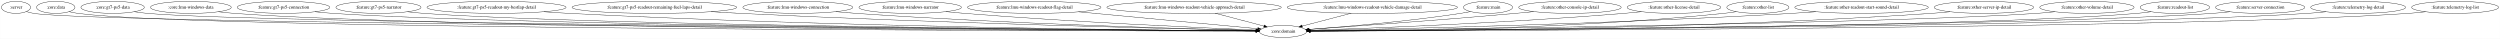
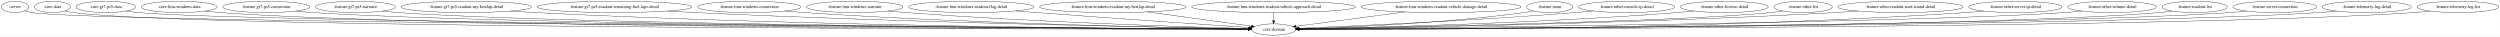
- <svg xmlns="http://www.w3.org/2000/svg" width="7476pt" height="116pt" viewBox="0.00 0.00 7475.53 116.00">
+ <svg xmlns="http://www.w3.org/2000/svg" width="7961pt" height="116pt" viewBox="0.00 0.00 7960.53 116.00">
  <g id="graph0" class="graph" transform="scale(1 1) rotate(0) translate(4 112)">
-     <polygon fill="white" stroke="transparent" points="-4,4 -4,-112 7471.53,-112 7471.53,4 -4,4" />
+     <polygon fill="white" stroke="transparent" points="-4,4 -4,-112 7956.53,-112 7956.53,4 -4,4" />
    <g id="node1" class="node">
      <ellipse fill="none" stroke="black" cx="43.55" cy="-90" rx="43.59" ry="18" />
      <text text-anchor="middle" x="43.55" y="-86.3" font-family="Times,serif" font-size="14.00">:server</text>
    </g>
    <g id="node2" class="node">
-       <ellipse fill="none" stroke="black" cx="3832.55" cy="-18" rx="70.69" ry="18" />
-       <text text-anchor="middle" x="3832.55" y="-14.3" font-family="Times,serif" font-size="14.00">:core:domain</text>
+       <ellipse fill="none" stroke="black" cx="4051.55" cy="-18" rx="70.69" ry="18" />
+       <text text-anchor="middle" x="4051.55" y="-14.3" font-family="Times,serif" font-size="14.00">:core:domain</text>
    </g>
    <g id="edge1" class="edge">
-       <path fill="none" stroke="black" d="M74.84,-77.28C81.88,-75.11 89.39,-73.17 96.55,-72 282.95,-41.48 3223.74,-22.62 3751.7,-19.47" />
-       <polygon fill="black" stroke="black" points="3751.91,-22.97 3761.89,-19.41 3751.87,-15.97 3751.91,-22.97" />
+       <path fill="none" stroke="black" d="M74.56,-77.36C81.68,-75.16 89.3,-73.18 96.55,-72 294.41,-39.68 3423.54,-22.22 3970.34,-19.41" />
+       <polygon fill="black" stroke="black" points="3970.52,-22.9 3980.5,-19.35 3970.49,-15.9 3970.52,-22.9" />
    </g>
    <g id="node3" class="node">
      <ellipse fill="none" stroke="black" cx="162.55" cy="-90" rx="57.39" ry="18" />
      <text text-anchor="middle" x="162.55" y="-86.3" font-family="Times,serif" font-size="14.00">:core:data</text>
    </g>
    <g id="edge2" class="edge">
-       <path fill="none" stroke="black" d="M202.73,-77.03C211.19,-74.97 220.1,-73.13 228.55,-72 587.92,-23.77 3250.85,-19.43 3751.52,-19.04" />
-       <polygon fill="black" stroke="black" points="3751.55,-22.54 3761.55,-19.03 3751.55,-15.54 3751.55,-22.54" />
+       <path fill="none" stroke="black" d="M202.73,-77.03C211.19,-74.97 220.1,-73.13 228.55,-72 610.99,-20.84 3452.57,-18.89 3970.61,-18.96" />
+       <polygon fill="black" stroke="black" points="3970.62,-22.46 3980.62,-18.97 3970.62,-15.46 3970.62,-22.46" />
    </g>
    <g id="node4" class="node">
      <ellipse fill="none" stroke="black" cx="332.55" cy="-90" rx="94.78" ry="18" />
      <text text-anchor="middle" x="332.55" y="-86.3" font-family="Times,serif" font-size="14.00">:core:gt7-ps5-data</text>
    </g>
    <g id="edge3" class="edge">
-       <path fill="none" stroke="black" d="M397.55,-76.87C410.43,-74.9 423.88,-73.13 436.55,-72 775.79,-41.79 3268.76,-22.94 3751.67,-19.55" />
-       <polygon fill="black" stroke="black" points="3751.71,-23.05 3761.69,-19.48 3751.66,-16.05 3751.71,-23.05" />
+       <path fill="none" stroke="black" d="M397.55,-76.86C410.43,-74.89 423.88,-73.12 436.55,-72 798.93,-39.9 3469.85,-22.47 3970.72,-19.47" />
+       <polygon fill="black" stroke="black" points="3970.78,-22.97 3980.76,-19.41 3970.74,-15.97 3970.78,-22.97" />
    </g>
    <g id="node5" class="node">
      <ellipse fill="none" stroke="black" cx="566.55" cy="-90" rx="120.78" ry="18" />
      <text text-anchor="middle" x="566.55" y="-86.3" font-family="Times,serif" font-size="14.00">:core:lmu-windows-data</text>
    </g>
    <g id="edge4" class="edge">
-       <path fill="none" stroke="black" d="M648.93,-76.8C664.7,-74.87 681.11,-73.14 696.55,-72 1316.19,-26.4 3323.16,-19.98 3751.6,-19.13" />
-       <polygon fill="black" stroke="black" points="3751.74,-22.63 3761.73,-19.11 3751.72,-15.63 3751.74,-22.63" />
+       <path fill="none" stroke="black" d="M648.93,-76.79C664.7,-74.86 681.11,-73.13 696.55,-72 1362.17,-23.38 3524.01,-19.34 3970.44,-19.02" />
+       <polygon fill="black" stroke="black" points="3970.67,-22.52 3980.66,-19.02 3970.66,-15.52 3970.67,-22.52" />
    </g>
    <g id="node6" class="node">
      <ellipse fill="none" stroke="black" cx="843.55" cy="-90" rx="138.38" ry="18" />
      <text text-anchor="middle" x="843.55" y="-86.3" font-family="Times,serif" font-size="14.00">:feature:gt7-ps5-connection</text>
    </g>
    <g id="edge5" class="edge">
-       <path fill="none" stroke="black" d="M937.77,-76.81C955.6,-74.89 974.13,-73.16 991.55,-72 1549.56,-34.83 3347.68,-21.93 3751.52,-19.46" />
-       <polygon fill="black" stroke="black" points="3751.67,-22.96 3761.65,-19.4 3751.63,-15.96 3751.67,-22.96" />
+       <path fill="none" stroke="black" d="M937.77,-76.79C955.6,-74.87 974.13,-73.15 991.55,-72 1595.53,-32.18 3548.3,-21.26 3970.55,-19.34" />
+       <polygon fill="black" stroke="black" points="3970.85,-22.84 3980.83,-19.29 3970.82,-15.84 3970.85,-22.84" />
    </g>
    <g id="node7" class="node">
      <ellipse fill="none" stroke="black" cx="1127.55" cy="-90" rx="127.28" ry="18" />
      <text text-anchor="middle" x="1127.55" y="-86.3" font-family="Times,serif" font-size="14.00">:feature:gt7-ps5-narrator</text>
    </g>
    <g id="edge6" class="edge">
-       <path fill="none" stroke="black" d="M1214.48,-76.77C1230.75,-74.87 1247.65,-73.15 1263.55,-72 1764.53,-35.62 3372.08,-22.23 3751.68,-19.54" />
-       <polygon fill="black" stroke="black" points="3751.77,-23.04 3761.75,-19.47 3751.72,-16.04 3751.77,-23.04" />
+       <path fill="none" stroke="black" d="M1214.11,-76.79C1230.5,-74.88 1247.53,-73.15 1263.55,-72 1810.36,-32.74 3571.83,-21.46 3970.72,-19.39" />
+       <polygon fill="black" stroke="black" points="3970.75,-22.89 3980.73,-19.33 3970.71,-15.89 3970.75,-22.89" />
    </g>
    <g id="node8" class="node">
      <ellipse fill="none" stroke="black" cx="1480.55" cy="-90" rx="207.96" ry="18" />
      <text text-anchor="middle" x="1480.55" y="-86.3" font-family="Times,serif" font-size="14.00">:feature:gt7-ps5-readout-my-bestlap-detail</text>
    </g>
    <g id="edge7" class="edge">
-       <path fill="none" stroke="black" d="M1622.3,-76.8C1647.35,-74.96 1673.2,-73.25 1697.55,-72 2497.65,-30.76 3468.14,-21.38 3751.36,-19.46" />
-       <polygon fill="black" stroke="black" points="3751.56,-22.95 3761.54,-19.39 3751.52,-15.95 3751.56,-22.95" />
+       <path fill="none" stroke="black" d="M1622.01,-76.77C1647.15,-74.93 1673.11,-73.23 1697.55,-72 2587.73,-27.14 3669.19,-20.25 3970.34,-19.19" />
+       <polygon fill="black" stroke="black" points="3970.73,-22.69 3980.72,-19.16 3970.71,-15.69 3970.73,-22.69" />
    </g>
    <g id="node9" class="node">
      <ellipse fill="none" stroke="black" cx="1952.55" cy="-90" rx="246.16" ry="18" />
      <text text-anchor="middle" x="1952.55" y="-86.3" font-family="Times,serif" font-size="14.00">:feature:gt7-ps5-readout-remaining-fuel-laps-detail</text>
    </g>
    <g id="edge8" class="edge">
-       <path fill="none" stroke="black" d="M2122.22,-76.93C2151.02,-75.11 2180.63,-73.38 2208.55,-72 2800.58,-42.69 3514.85,-25.79 3751.82,-20.67" />
-       <polygon fill="black" stroke="black" points="3752.15,-24.17 3762.07,-20.45 3752,-17.17 3752.15,-24.17" />
+       <path fill="none" stroke="black" d="M2121.53,-76.88C2150.54,-75.05 2180.4,-73.34 2208.55,-72 2889.68,-39.6 3713.42,-24.42 3970.77,-20.24" />
+       <polygon fill="black" stroke="black" points="3970.84,-23.74 3980.78,-20.08 3970.72,-16.74 3970.84,-23.74" />
    </g>
    <g id="node10" class="node">
      <ellipse fill="none" stroke="black" cx="2381.55" cy="-90" rx="164.37" ry="18" />
      <text text-anchor="middle" x="2381.55" y="-86.3" font-family="Times,serif" font-size="14.00">:feature:lmu-windows-connection</text>
    </g>
    <g id="edge9" class="edge">
-       <path fill="none" stroke="black" d="M2495.19,-76.97C2515.28,-75.11 2536.02,-73.36 2555.55,-72 3007.29,-40.58 3550.31,-25.57 3752.01,-20.78" />
-       <polygon fill="black" stroke="black" points="3752.3,-24.27 3762.22,-20.54 3752.14,-17.28 3752.3,-24.27" />
+       <path fill="none" stroke="black" d="M2494.72,-76.92C2514.95,-75.05 2535.86,-73.31 2555.55,-72 3095.37,-36.1 3746.5,-23.54 3970.94,-20.1" />
+       <polygon fill="black" stroke="black" points="3971.04,-23.6 3980.99,-19.95 3970.93,-16.6 3971.04,-23.6" />
    </g>
    <g id="node11" class="node">
      <ellipse fill="none" stroke="black" cx="2717.55" cy="-90" rx="153.27" ry="18" />
      <text text-anchor="middle" x="2717.55" y="-86.3" font-family="Times,serif" font-size="14.00">:feature:lmu-windows-narrator</text>
    </g>
    <g id="edge10" class="edge">
-       <path fill="none" stroke="black" d="M2824.23,-77.05C2842.66,-75.21 2861.65,-73.44 2879.55,-72 3202.8,-46.07 3588.76,-28.81 3752.64,-22.12" />
-       <polygon fill="black" stroke="black" points="3753.26,-25.6 3763.11,-21.69 3752.98,-18.6 3753.26,-25.6" />
+       <path fill="none" stroke="black" d="M2823.78,-76.94C2842.35,-75.09 2861.5,-73.35 2879.55,-72 3289.4,-41.26 3781.31,-26.05 3971.27,-20.99" />
+       <polygon fill="black" stroke="black" points="3971.54,-24.48 3981.45,-20.72 3971.36,-17.48 3971.54,-24.48" />
    </g>
    <g id="node12" class="node">
      <ellipse fill="none" stroke="black" cx="3088.55" cy="-90" rx="199.56" ry="18" />
      <text text-anchor="middle" x="3088.55" y="-86.3" font-family="Times,serif" font-size="14.00">:feature:lmu-windows-readout-flag-detail</text>
    </g>
    <g id="edge11" class="edge">
-       <path fill="none" stroke="black" d="M3221.13,-76.53C3377.17,-61.84 3630.92,-37.97 3756.78,-26.13" />
-       <polygon fill="black" stroke="black" points="3757.46,-29.58 3767.09,-25.16 3756.81,-22.61 3757.46,-29.58" />
+       <path fill="none" stroke="black" d="M3229.9,-77.29C3252.52,-75.48 3275.68,-73.66 3297.55,-72 3544.31,-53.29 3836.69,-33.39 3973.56,-24.2" />
+       <polygon fill="black" stroke="black" points="3974.2,-27.66 3983.94,-23.5 3973.73,-20.68 3974.2,-27.66" />
    </g>
    <g id="node13" class="node">
-       <ellipse fill="none" stroke="black" cx="3566.55" cy="-90" rx="260.75" ry="18" />
-       <text text-anchor="middle" x="3566.55" y="-86.3" font-family="Times,serif" font-size="14.00">:feature:lmu-windows-readout-vehicle-approach-detail</text>
+       <ellipse fill="none" stroke="black" cx="3539.55" cy="-90" rx="233.16" ry="18" />
+       <text text-anchor="middle" x="3539.55" y="-86.3" font-family="Times,serif" font-size="14.00">:feature:lmu-windows-readout-my-bestlap-detail</text>
    </g>
    <g id="edge12" class="edge">
-       <path fill="none" stroke="black" d="M3629.25,-72.5C3673.56,-60.84 3732.49,-45.33 3775.49,-34.01" />
-       <polygon fill="black" stroke="black" points="3776.46,-37.38 3785.24,-31.45 3774.68,-30.61 3776.46,-37.38" />
+       <path fill="none" stroke="black" d="M3648.75,-74.07C3749.04,-60.36 3894.73,-40.44 3980.64,-28.69" />
+       <polygon fill="black" stroke="black" points="3981.13,-32.16 3990.56,-27.34 3980.18,-25.22 3981.13,-32.16" />
    </g>
    <g id="node14" class="node">
-       <ellipse fill="none" stroke="black" cx="4099.55" cy="-90" rx="254.55" ry="18" />
-       <text text-anchor="middle" x="4099.55" y="-86.3" font-family="Times,serif" font-size="14.00">:feature:lmu-windows-readout-vehicle-damage-detail</text>
+       <ellipse fill="none" stroke="black" cx="4051.55" cy="-90" rx="260.75" ry="18" />
+       <text text-anchor="middle" x="4051.55" y="-86.3" font-family="Times,serif" font-size="14.00">:feature:lmu-windows-readout-vehicle-approach-detail</text>
    </g>
    <g id="edge13" class="edge">
-       <path fill="none" stroke="black" d="M4036.61,-72.5C3992.13,-60.84 3932.98,-45.33 3889.81,-34.01" />
-       <polygon fill="black" stroke="black" points="3890.59,-30.6 3880.03,-31.45 3888.82,-37.37 3890.59,-30.6" />
+       <path fill="none" stroke="black" d="M4051.55,-71.7C4051.55,-63.98 4051.55,-54.71 4051.55,-46.11" />
+       <polygon fill="black" stroke="black" points="4055.05,-46.1 4051.55,-36.1 4048.05,-46.1 4055.05,-46.1" />
    </g>
    <g id="node15" class="node">
-       <ellipse fill="none" stroke="black" cx="4445.55" cy="-90" rx="73.39" ry="18" />
-       <text text-anchor="middle" x="4445.55" y="-86.3" font-family="Times,serif" font-size="14.00">:feature:main</text>
+       <ellipse fill="none" stroke="black" cx="4584.55" cy="-90" rx="254.55" ry="18" />
+       <text text-anchor="middle" x="4584.55" y="-86.3" font-family="Times,serif" font-size="14.00">:feature:lmu-windows-readout-vehicle-damage-detail</text>
    </g>
    <g id="edge14" class="edge">
-       <path fill="none" stroke="black" d="M4393.2,-77.29C4383.38,-75.34 4373.17,-73.47 4363.55,-72 4203.35,-47.47 4014.16,-31.72 3910.39,-24.2" />
-       <polygon fill="black" stroke="black" points="3910.53,-20.7 3900.31,-23.48 3910.03,-27.68 3910.53,-20.7" />
+       <path fill="none" stroke="black" d="M4469.55,-73.9C4364.2,-60.06 4211.56,-40.02 4122.84,-28.36" />
+       <polygon fill="black" stroke="black" points="4123.25,-24.89 4112.88,-27.05 4122.33,-31.83 4123.25,-24.89" />
    </g>
    <g id="node16" class="node">
-       <ellipse fill="none" stroke="black" cx="4690.55" cy="-90" rx="153.27" ry="18" />
-       <text text-anchor="middle" x="4690.55" y="-86.3" font-family="Times,serif" font-size="14.00">:feature:other-console-ip-detail</text>
+       <ellipse fill="none" stroke="black" cx="4930.55" cy="-90" rx="73.39" ry="18" />
+       <text text-anchor="middle" x="4930.55" y="-86.3" font-family="Times,serif" font-size="14.00">:feature:main</text>
    </g>
    <g id="edge15" class="edge">
-       <path fill="none" stroke="black" d="M4581.87,-77.24C4563.73,-75.4 4545.12,-73.59 4527.55,-72 4303.72,-51.8 4038.87,-33.01 3910.32,-24.22" />
-       <polygon fill="black" stroke="black" points="3910.39,-20.72 3900.18,-23.53 3909.92,-27.7 3910.39,-20.72" />
+       <path fill="none" stroke="black" d="M4878.68,-77.12C4868.72,-75.16 4858.34,-73.33 4848.55,-72 4588.06,-36.51 4276.31,-24.52 4132.06,-20.68" />
+       <polygon fill="black" stroke="black" points="4132.06,-17.18 4121.97,-20.42 4131.88,-24.18 4132.06,-17.18" />
    </g>
    <g id="node17" class="node">
-       <ellipse fill="none" stroke="black" cx="5001.55" cy="-90" rx="139.98" ry="18" />
-       <text text-anchor="middle" x="5001.55" y="-86.3" font-family="Times,serif" font-size="14.00">:feature:other-license-detail</text>
+       <ellipse fill="none" stroke="black" cx="5175.55" cy="-90" rx="153.27" ry="18" />
+       <text text-anchor="middle" x="5175.55" y="-86.3" font-family="Times,serif" font-size="14.00">:feature:other-console-ip-detail</text>
    </g>
    <g id="edge16" class="edge">
-       <path fill="none" stroke="black" d="M4904.25,-77.02C4887.04,-75.16 4869.28,-73.39 4852.55,-72 4503.16,-43.02 4085.05,-27.19 3912.77,-21.48" />
-       <polygon fill="black" stroke="black" points="3912.63,-17.98 3902.52,-21.15 3912.4,-24.97 3912.63,-17.98" />
+       <path fill="none" stroke="black" d="M5068.21,-77.05C5049.66,-75.2 5030.56,-73.43 5012.55,-72 4685.84,-45.97 4295.62,-28.71 4131.01,-22.07" />
+       <polygon fill="black" stroke="black" points="4131.1,-18.57 4120.97,-21.66 4130.82,-25.56 4131.1,-18.57" />
    </g>
    <g id="node18" class="node">
-       <ellipse fill="none" stroke="black" cx="5252.55" cy="-90" rx="92.88" ry="18" />
-       <text text-anchor="middle" x="5252.55" y="-86.3" font-family="Times,serif" font-size="14.00">:feature:other-list</text>
+       <ellipse fill="none" stroke="black" cx="5486.55" cy="-90" rx="139.98" ry="18" />
+       <text text-anchor="middle" x="5486.55" y="-86.3" font-family="Times,serif" font-size="14.00">:feature:other-license-detail</text>
    </g>
    <g id="edge17" class="edge">
-       <path fill="none" stroke="black" d="M5187.96,-76.99C5175.58,-75.04 5162.69,-73.25 5150.55,-72 4684.03,-23.93 4120.45,-18.85 3913.66,-18.74" />
-       <polygon fill="black" stroke="black" points="3913.49,-15.24 3903.49,-18.74 3913.49,-22.24 3913.49,-15.24" />
+       <path fill="none" stroke="black" d="M5390.06,-76.96C5372.6,-75.08 5354.55,-73.32 5337.55,-72 4882.62,-36.72 4335.22,-24 4132.32,-20.3" />
+       <polygon fill="black" stroke="black" points="4132.11,-16.79 4122.05,-20.11 4131.99,-23.79 4132.11,-16.79" />
    </g>
    <g id="node19" class="node">
-       <ellipse fill="none" stroke="black" cx="5562.55" cy="-90" rx="199.56" ry="18" />
-       <text text-anchor="middle" x="5562.55" y="-86.3" font-family="Times,serif" font-size="14.00">:feature:other-readout-start-sound-detail</text>
+       <ellipse fill="none" stroke="black" cx="5737.55" cy="-90" rx="92.88" ry="18" />
+       <text text-anchor="middle" x="5737.55" y="-86.3" font-family="Times,serif" font-size="14.00">:feature:other-list</text>
    </g>
    <g id="edge18" class="edge">
-       <path fill="none" stroke="black" d="M5425.55,-76.89C5401.89,-75.06 5377.51,-73.34 5354.55,-72 4804.09,-39.94 4140.44,-24.94 3913.31,-20.48" />
-       <polygon fill="black" stroke="black" points="3913.22,-16.98 3903.15,-20.29 3913.08,-23.98 3913.22,-16.98" />
+       <path fill="none" stroke="black" d="M5673.24,-76.96C5660.77,-75 5647.78,-73.22 5635.55,-72 5339.23,-42.48 4411.61,-24.99 4132.07,-20.29" />
+       <polygon fill="black" stroke="black" points="4132.06,-16.79 4122,-20.12 4131.94,-23.79 4132.06,-16.79" />
    </g>
    <g id="node20" class="node">
-       <ellipse fill="none" stroke="black" cx="5928.55" cy="-90" rx="148.67" ry="18" />
-       <text text-anchor="middle" x="5928.55" y="-86.3" font-family="Times,serif" font-size="14.00">:feature:other-server-ip-detail</text>
+       <ellipse fill="none" stroke="black" cx="6047.55" cy="-90" rx="199.56" ry="18" />
+       <text text-anchor="middle" x="6047.55" y="-86.3" font-family="Times,serif" font-size="14.00">:feature:other-readout-start-sound-detail</text>
    </g>
    <g id="edge19" class="edge">
-       <path fill="none" stroke="black" d="M5826.88,-76.78C5808.49,-74.92 5789.46,-73.21 5771.55,-72 5052.48,-23.32 4180.53,-18.99 3913.87,-18.88" />
-       <polygon fill="black" stroke="black" points="3913.51,-15.38 3903.51,-18.88 3913.51,-22.38 3913.51,-15.38" />
+       <path fill="none" stroke="black" d="M5911.12,-76.83C5887.27,-75 5862.7,-73.29 5839.55,-72 5181.24,-35.37 4385.08,-23.04 4132.49,-19.9" />
+       <polygon fill="black" stroke="black" points="4132.34,-16.4 4122.3,-19.78 4132.26,-23.4 4132.34,-16.4" />
    </g>
    <g id="node21" class="node">
-       <ellipse fill="none" stroke="black" cx="6236.55" cy="-90" rx="141.07" ry="18" />
-       <text text-anchor="middle" x="6236.55" y="-86.3" font-family="Times,serif" font-size="14.00">:feature:other-volume-detail</text>
+       <ellipse fill="none" stroke="black" cx="6413.55" cy="-90" rx="148.67" ry="18" />
+       <text text-anchor="middle" x="6413.55" y="-86.3" font-family="Times,serif" font-size="14.00">:feature:other-server-ip-detail</text>
    </g>
    <g id="edge20" class="edge">
-       <path fill="none" stroke="black" d="M6140.24,-76.8C6122.41,-74.9 6103.93,-73.19 6086.55,-72 5651.02,-42.26 4263.32,-24.11 3913.31,-19.93" />
-       <polygon fill="black" stroke="black" points="3913.3,-16.43 3903.26,-19.81 3913.22,-23.43 3913.3,-16.43" />
+       <path fill="none" stroke="black" d="M6312.31,-76.78C6293.78,-74.9 6274.6,-73.19 6256.55,-72 5428.57,-17.32 4422.39,-17.23 4132.96,-18.5" />
+       <polygon fill="black" stroke="black" points="4132.54,-15 4122.56,-18.54 4132.57,-22 4132.54,-15" />
    </g>
    <g id="node22" class="node">
-       <ellipse fill="none" stroke="black" cx="6499.55" cy="-90" rx="103.98" ry="18" />
-       <text text-anchor="middle" x="6499.55" y="-86.3" font-family="Times,serif" font-size="14.00">:feature:readout-list</text>
+       <ellipse fill="none" stroke="black" cx="6721.55" cy="-90" rx="141.07" ry="18" />
+       <text text-anchor="middle" x="6721.55" y="-86.3" font-family="Times,serif" font-size="14.00">:feature:other-volume-detail</text>
    </g>
    <g id="edge21" class="edge">
-       <path fill="none" stroke="black" d="M6428.28,-76.86C6414.47,-74.91 6400.09,-73.15 6386.55,-72 5889.11,-29.6 4291.32,-20.79 3913.28,-19.28" />
-       <polygon fill="black" stroke="black" points="3913.26,-15.78 3903.24,-19.24 3913.23,-22.78 3913.26,-15.78" />
+       <path fill="none" stroke="black" d="M6625.24,-76.76C6607.41,-74.87 6588.94,-73.17 6571.55,-72 6080.58,-39.09 4507.43,-23.1 4132.38,-19.7" />
+       <polygon fill="black" stroke="black" points="4132.19,-16.2 4122.16,-19.61 4132.12,-23.2 4132.19,-16.2" />
    </g>
    <g id="node23" class="node">
-       <ellipse fill="none" stroke="black" cx="6754.55" cy="-90" rx="133.48" ry="18" />
-       <text text-anchor="middle" x="6754.55" y="-86.3" font-family="Times,serif" font-size="14.00">:feature:server-connection</text>
+       <ellipse fill="none" stroke="black" cx="6984.55" cy="-90" rx="103.98" ry="18" />
+       <text text-anchor="middle" x="6984.55" y="-86.3" font-family="Times,serif" font-size="14.00">:feature:readout-list</text>
    </g>
    <g id="edge22" class="edge">
-       <path fill="none" stroke="black" d="M6663.77,-76.76C6646.78,-74.86 6629.14,-73.15 6612.55,-72 6067.48,-34.27 4312.69,-21.83 3913.76,-19.45" />
-       <polygon fill="black" stroke="black" points="3913.49,-15.95 3903.47,-19.39 3913.44,-22.95 3913.49,-15.95" />
+       <path fill="none" stroke="black" d="M6913.28,-76.84C6899.47,-74.89 6885.09,-73.14 6871.55,-72 6318.69,-25.42 4534.94,-19.78 4132.66,-19.09" />
+       <polygon fill="black" stroke="black" points="4132.57,-15.59 4122.57,-19.08 4132.56,-22.59 4132.57,-15.59" />
    </g>
    <g id="node24" class="node">
-       <ellipse fill="none" stroke="black" cx="7047.55" cy="-90" rx="141.88" ry="18" />
-       <text text-anchor="middle" x="7047.55" y="-86.3" font-family="Times,serif" font-size="14.00">:feature:telemetry-log-detail</text>
+       <ellipse fill="none" stroke="black" cx="7239.55" cy="-90" rx="133.48" ry="18" />
+       <text text-anchor="middle" x="7239.55" y="-86.3" font-family="Times,serif" font-size="14.00">:feature:server-connection</text>
    </g>
    <g id="edge23" class="edge">
-       <path fill="none" stroke="black" d="M6951,-76.75C6932.93,-74.85 6914.18,-73.14 6896.55,-72 6291.72,-32.81 4336.44,-21.4 3913.64,-19.36" />
-       <polygon fill="black" stroke="black" points="3913.37,-15.86 3903.35,-19.31 3913.33,-22.86 3913.37,-15.86" />
+       <path fill="none" stroke="black" d="M7148.77,-76.74C7131.78,-74.84 7114.14,-73.13 7097.55,-72 6496.58,-30.91 4553.57,-20.98 4132.51,-19.29" />
+       <polygon fill="black" stroke="black" points="4132.28,-15.79 4122.26,-19.25 4132.25,-22.79 4132.28,-15.79" />
    </g>
    <g id="node25" class="node">
-       <ellipse fill="none" stroke="black" cx="7337.55" cy="-90" rx="129.98" ry="18" />
-       <text text-anchor="middle" x="7337.55" y="-86.3" font-family="Times,serif" font-size="14.00">:feature:telemetry-log-list</text>
+       <ellipse fill="none" stroke="black" cx="7532.55" cy="-90" rx="141.88" ry="18" />
+       <text text-anchor="middle" x="7532.55" y="-86.3" font-family="Times,serif" font-size="14.00">:feature:telemetry-log-detail</text>
    </g>
    <g id="edge24" class="edge">
-       <path fill="none" stroke="black" d="M7249.07,-76.76C7232.32,-74.84 7214.92,-73.13 7198.55,-72 6530.36,-26.01 4360.6,-19.89 3913.55,-19.11" />
-       <polygon fill="black" stroke="black" points="3913.32,-15.61 3903.31,-19.09 3913.31,-22.61 3913.32,-15.61" />
+       <path fill="none" stroke="black" d="M7436.41,-76.78C7418.21,-74.86 7399.32,-73.14 7381.55,-72 6720.84,-29.65 4577.39,-20.66 4132.76,-19.23" />
+       <polygon fill="black" stroke="black" points="4132.58,-15.73 4122.57,-19.2 4132.56,-22.73 4132.58,-15.73" />
+     </g>
+     <g id="node26" class="node">
+       <ellipse fill="none" stroke="black" cx="7822.55" cy="-90" rx="129.98" ry="18" />
+       <text text-anchor="middle" x="7822.55" y="-86.3" font-family="Times,serif" font-size="14.00">:feature:telemetry-log-list</text>
+     </g>
+     <g id="edge25" class="edge">
+       <path fill="none" stroke="black" d="M7734.07,-76.74C7717.32,-74.83 7699.92,-73.12 7683.55,-72 6959.26,-22.57 4599.97,-19.18 4132.48,-19" />
+       <polygon fill="black" stroke="black" points="4132.44,-15.5 4122.44,-19 4132.44,-22.5 4132.44,-15.5" />
    </g>
  </g>
</svg>
